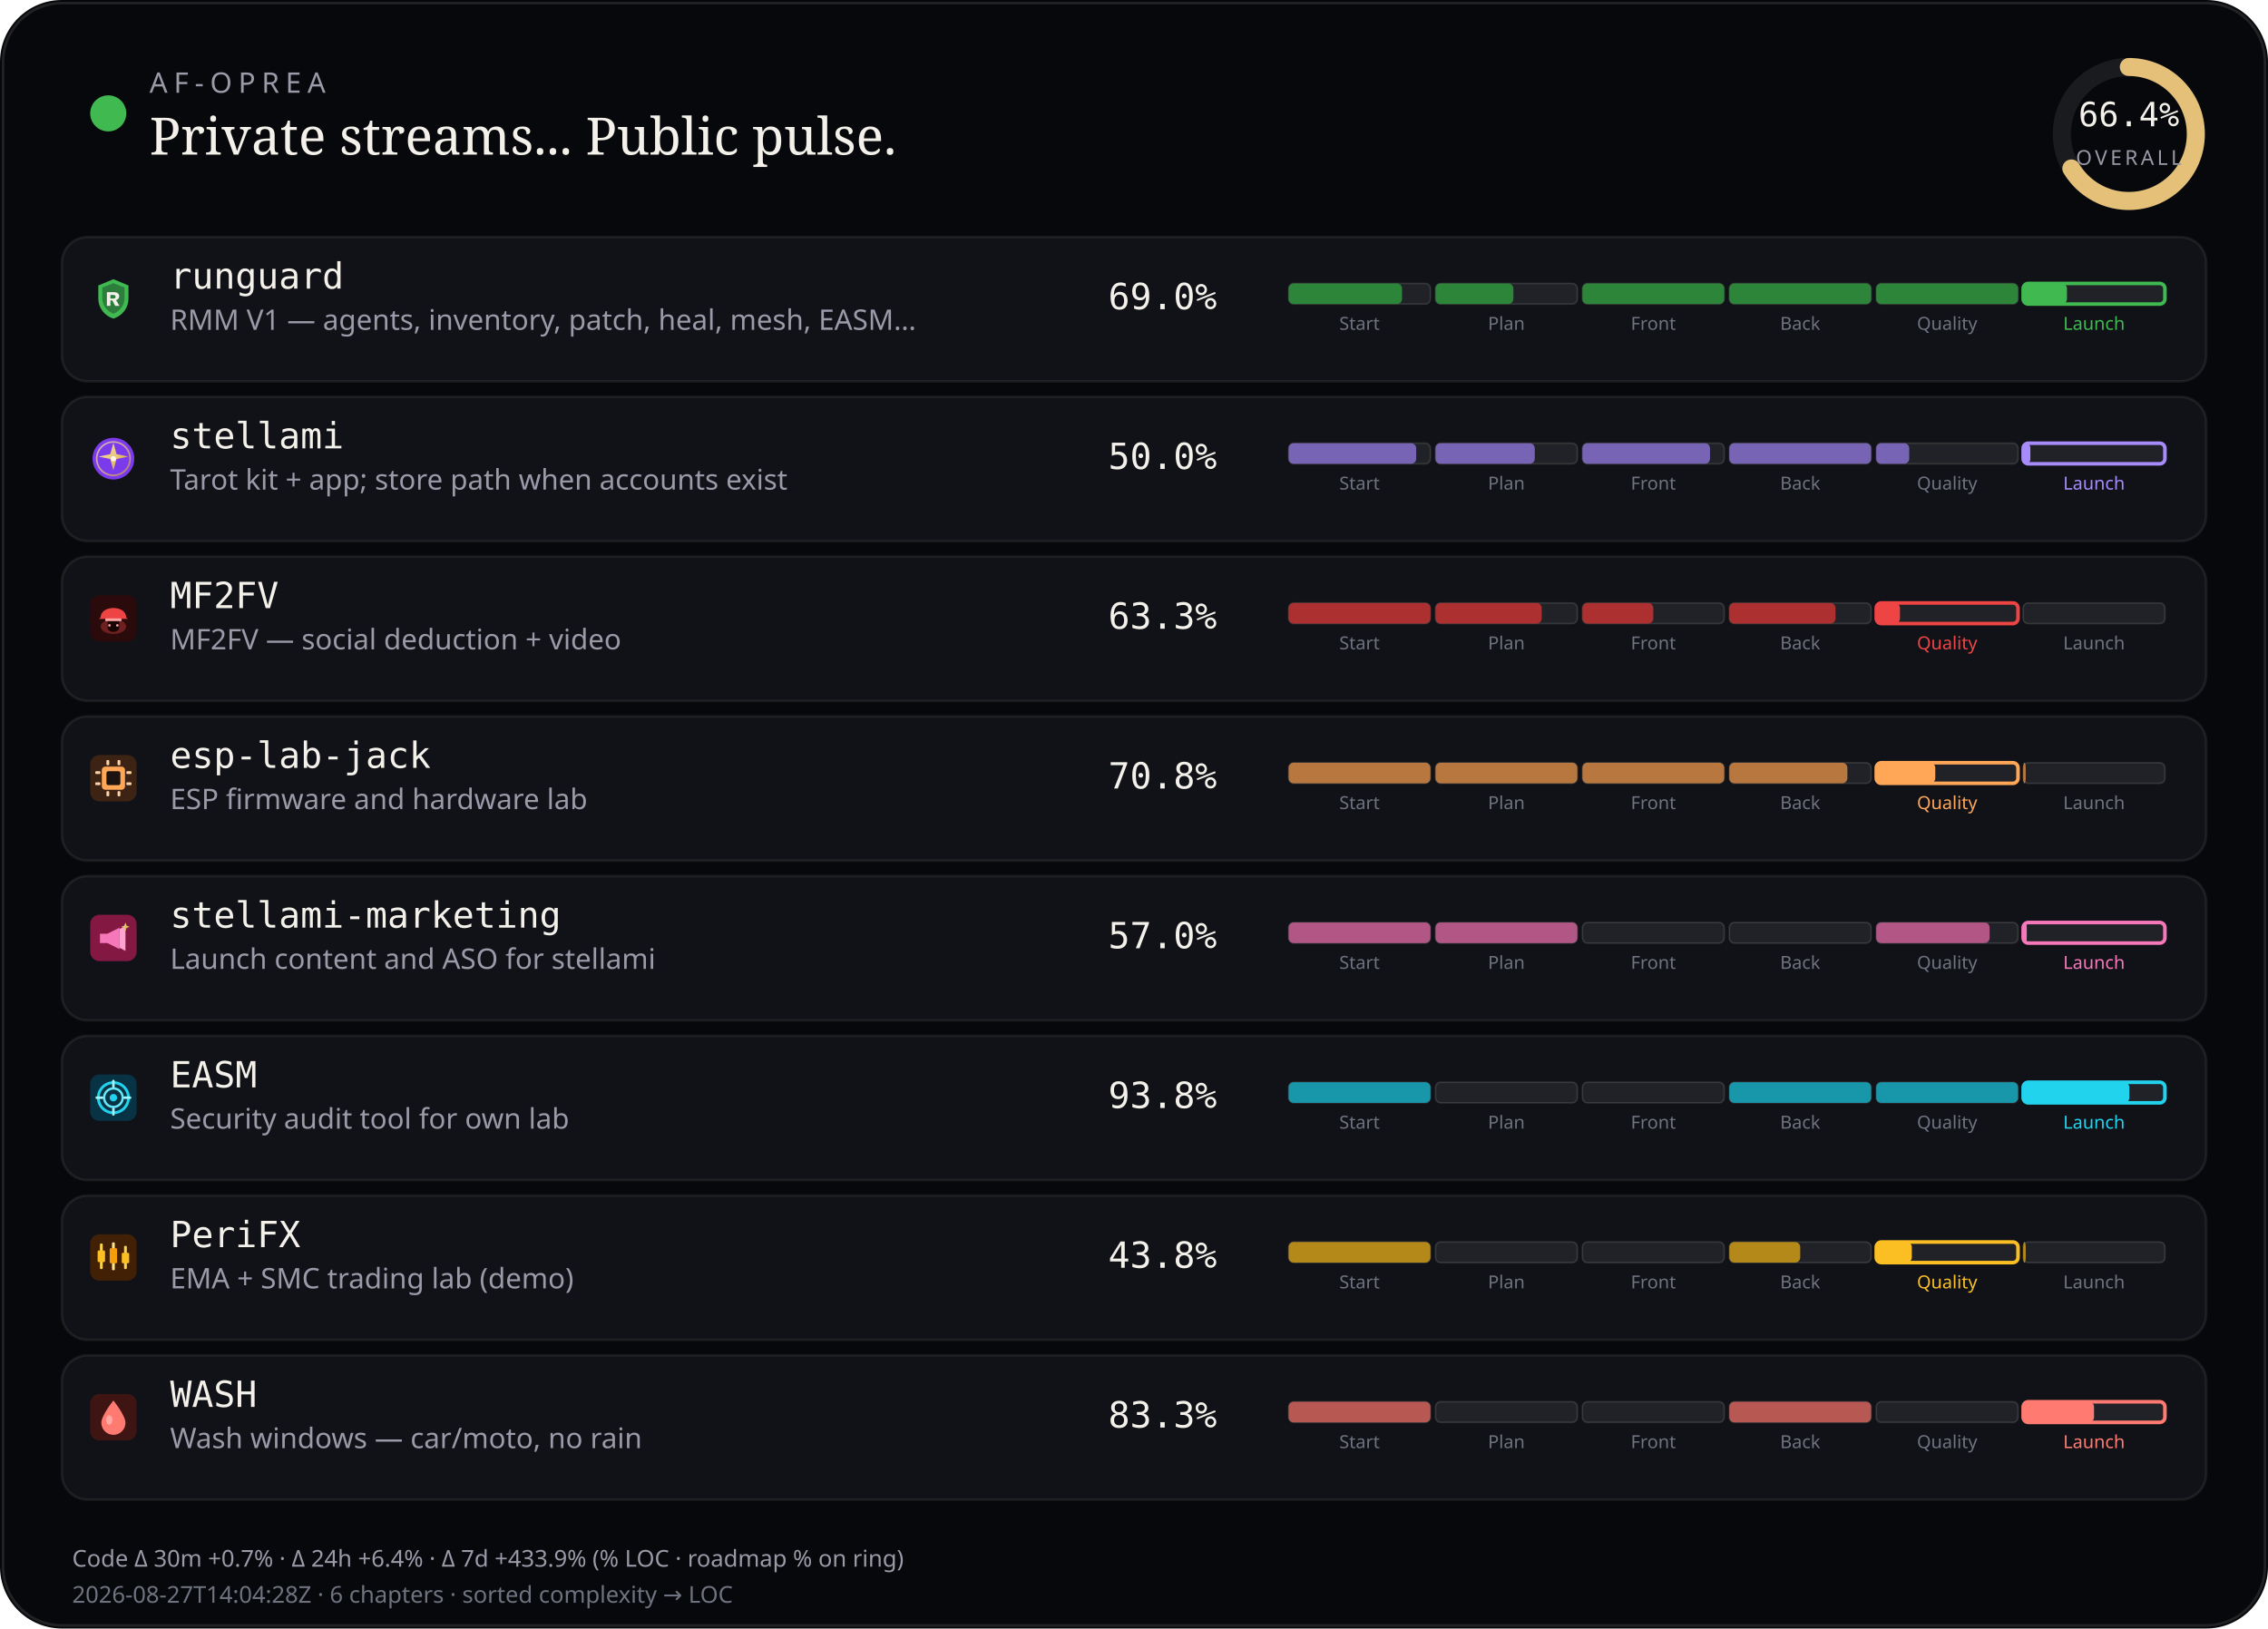
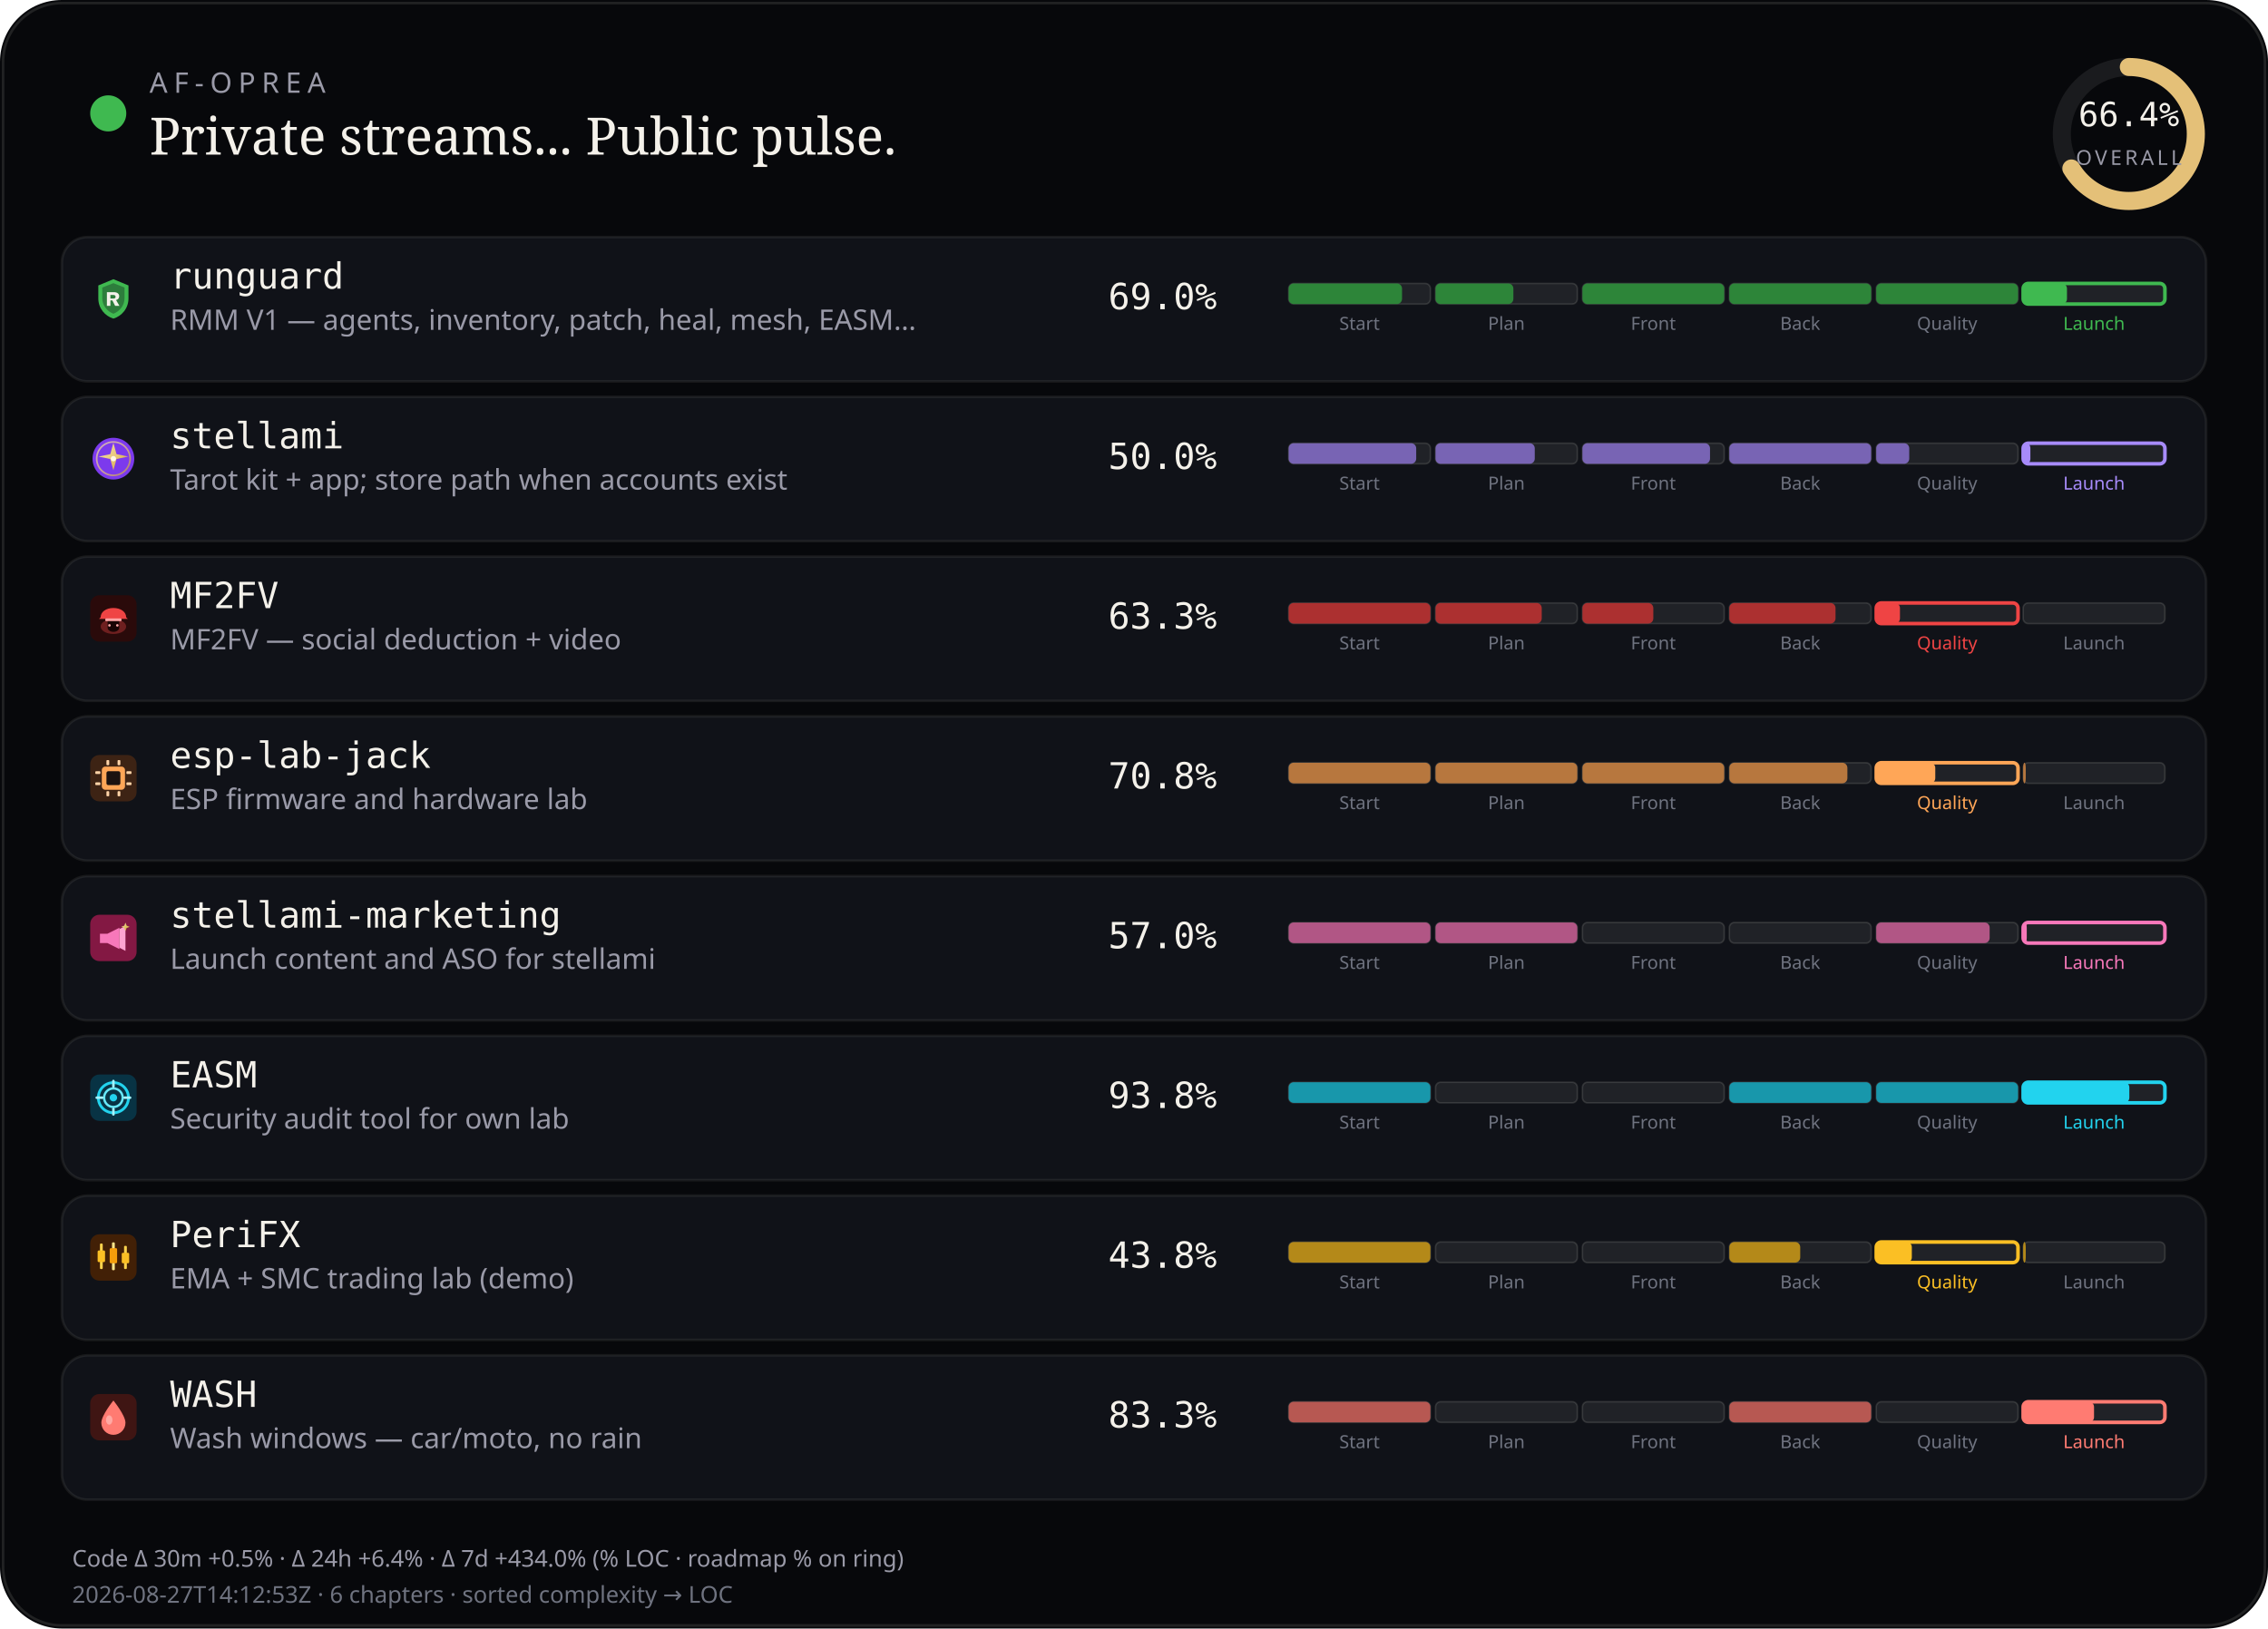
<svg xmlns="http://www.w3.org/2000/svg" viewBox="0 0 880 632" width="880" height="632" role="img" aria-label="AF-Oprea public work pulse">
  <rect width="880" height="632" rx="24" fill="#07080b" />
  <rect x="1.2" y="1.2" width="877.6" height="629.6" rx="22.8" fill="none" stroke="rgba(232,228,214,0.12)" />
  <circle cx="42" cy="44" r="7" fill="#3fb950" />
  <text x="58" y="36" fill="#9a9aa8" font-size="11" font-family="ui-sans-serif, system-ui, sans-serif" letter-spacing="2.4">AF-OPREA</text>
  <text x="58" y="60" fill="#f4f1ea" font-size="20" font-family="ui-serif, Georgia, serif">Private streams... Public pulse.</text>
  <g transform="translate(790,16)">
    <circle cx="36" cy="36" r="26" fill="none" stroke="rgba(255,255,255,0.08)" stroke-width="7" />
    <circle cx="36" cy="36" r="26" fill="none" stroke="#e4c078" stroke-width="7" stroke-linecap="round" stroke-dasharray="163.36" stroke-dashoffset="54.89" transform="rotate(-90 36 36)" />
    <text x="36" y="33" text-anchor="middle" fill="#f4f1ea" font-size="13" font-family="ui-monospace, monospace">66.4%</text>
    <text x="36" y="48" text-anchor="middle" fill="#9a9aa8" font-size="8" font-family="ui-sans-serif, system-ui, sans-serif" letter-spacing="1.2">OVERALL</text>
  </g>
  <rect x="24" y="92" width="832" height="56" rx="10" fill="#101218" stroke="rgba(232,228,214,0.08)" />
  <g id="stream_logo_runguard" class="stream_logo" data-stream="runguard" transform="translate(35.0,107.0) scale(0.9)" opacity="1.0">
    <path fill="#3fb950" d="M10 1.5 L16.5 4.2 V9.8 C16.5 14.1 13.6 17.4 10 18.5 C6.4 17.4 3.5 14.1 3.5 9.8 V4.2 Z" />
    <path fill="#0d1117" fill-opacity=".35" d="M10 3.2 L14.8 5.1 V9.7 C14.8 12.9 12.6 15.4 10 16.4 C7.4 15.4 5.2 12.9 5.2 9.7 V5.1 Z" />
    <path fill="#f4f1ea" d="M7.2 7.1h3.1c1.35 0 2.2.7 2.2 1.75 0 .85-.5 1.45-1.35 1.65L12.6 13h-1.85l-1.2-2.35H8.7V13H7.2V7.1zm1.5 1.2v1.55h1.35c.55 0 .9-.28.9-.75s-.35-.8-.9-.8H8.7z" />
  </g>
  <use class="stream_logo" data-stream="runguard" href="#stream_logo_runguard" x="35.0" y="107.0" width="18" height="18" opacity="0" />
  <text x="66" y="112" fill="#f4f1ea" font-size="14" font-family="ui-monospace, SFMono-Regular, monospace">runguard</text>
  <text x="66" y="128" fill="#9a9aa8" font-size="11" font-family="ui-sans-serif, system-ui, sans-serif">RMM V1 — agents, inventory, patch, heal, mesh, EASM…</text>
  <text x="430" y="120" fill="#f4f1ea" font-size="14" font-family="ui-monospace, SFMono-Regular, monospace">69.0%</text>
  <rect x="500.0" y="110.0" width="55.0" height="8.0" rx="2" fill="rgba(255,255,255,0.07)" stroke="rgba(232,228,214,0.14)" stroke-width="0.6" />
  <rect x="500.0" y="110.0" width="44.0" height="8.0" rx="2" fill="#2d8539" />
  <text x="527.5" y="128.0" text-anchor="middle" fill="#6f7380" font-size="7" font-family="ui-sans-serif, system-ui, sans-serif">Start</text>
  <rect x="557.0" y="110.0" width="55.0" height="8.0" rx="2" fill="rgba(255,255,255,0.07)" stroke="rgba(232,228,214,0.14)" stroke-width="0.6" />
  <rect x="557.0" y="110.0" width="30.2" height="8.0" rx="2" fill="#2d8539" />
  <text x="584.5" y="128.0" text-anchor="middle" fill="#6f7380" font-size="7" font-family="ui-sans-serif, system-ui, sans-serif">Plan</text>
  <rect x="614.0" y="110.0" width="55.0" height="8.0" rx="2" fill="rgba(255,255,255,0.07)" stroke="rgba(232,228,214,0.14)" stroke-width="0.6" />
  <rect x="614.0" y="110.0" width="55.0" height="8.0" rx="2" fill="#2d8539" />
  <text x="641.5" y="128.0" text-anchor="middle" fill="#6f7380" font-size="7" font-family="ui-sans-serif, system-ui, sans-serif">Front</text>
  <rect x="671.0" y="110.0" width="55.0" height="8.0" rx="2" fill="rgba(255,255,255,0.07)" stroke="rgba(232,228,214,0.14)" stroke-width="0.6" />
  <rect x="671.0" y="110.0" width="55.0" height="8.0" rx="2" fill="#2d8539" />
  <text x="698.5" y="128.0" text-anchor="middle" fill="#6f7380" font-size="7" font-family="ui-sans-serif, system-ui, sans-serif">Back</text>
  <rect x="728.0" y="110.0" width="55.0" height="8.0" rx="2" fill="rgba(255,255,255,0.07)" stroke="rgba(232,228,214,0.14)" stroke-width="0.6" />
  <rect x="728.0" y="110.0" width="55.0" height="8.0" rx="2" fill="#2d8539" />
  <text x="755.5" y="128.0" text-anchor="middle" fill="#6f7380" font-size="7" font-family="ui-sans-serif, system-ui, sans-serif">Quality</text>
  <rect x="785.0" y="110.0" width="55.0" height="8.0" rx="2" fill="rgba(255,255,255,0.07)" stroke="#3fb950" stroke-width="1.4" />
  <rect x="785.0" y="110.0" width="17.0" height="8.0" rx="2" fill="#3fb950" />
  <text x="812.5" y="128.0" text-anchor="middle" fill="#3fb950" font-size="7" font-family="ui-sans-serif, system-ui, sans-serif">Launch</text>
  <rect x="24" y="154" width="832" height="56" rx="10" fill="#101218" stroke="rgba(232,228,214,0.08)" />
  <g id="stream_logo_stellami" class="stream_logo" data-stream="stellami" transform="translate(35.0,169.0) scale(0.9)" opacity="1.0">
    <defs>
      <linearGradient id="stream_logo_stellami-stellami-gold" x1="0%" y1="0%" x2="100%" y2="100%">
        <stop offset="0%" stop-color="#f5e6a8" />
        <stop offset="55%" stop-color="#e8c57a" />
        <stop offset="100%" stop-color="#c9a227" />
      </linearGradient>
    </defs>
    <circle cx="10" cy="10" r="9" fill="#7c3aed" />
    <circle cx="10" cy="10" r="7.2" fill="none" stroke="url(#stream_logo_stellami-stellami-gold)" stroke-width="0.7" opacity=".7" />
    <path fill="url(#stream_logo_stellami-stellami-gold)" d="M10 3.2 L11.35 8.05 L16.4 9.1 L11.35 10.15 L10 15 L8.65 10.15 L3.6 9.1 L8.65 8.05 Z" />
    <circle cx="10" cy="10" r="1.15" fill="#fff8e8" />
  </g>
  <use class="stream_logo" data-stream="stellami" href="#stream_logo_stellami" x="35.0" y="169.0" width="18" height="18" opacity="0" />
  <text x="66" y="174" fill="#f4f1ea" font-size="14" font-family="ui-monospace, SFMono-Regular, monospace">stellami</text>
  <text x="66" y="190" fill="#9a9aa8" font-size="11" font-family="ui-sans-serif, system-ui, sans-serif">Tarot kit + app; store path when accounts exist</text>
  <text x="430" y="182" fill="#f4f1ea" font-size="14" font-family="ui-monospace, SFMono-Regular, monospace">50.0%</text>
  <rect x="500.0" y="172.0" width="55.0" height="8.0" rx="2" fill="rgba(255,255,255,0.07)" stroke="rgba(232,228,214,0.14)" stroke-width="0.6" />
  <rect x="500.0" y="172.0" width="49.5" height="8.0" rx="2" fill="#7864b4" />
  <text x="527.5" y="190.0" text-anchor="middle" fill="#6f7380" font-size="7" font-family="ui-sans-serif, system-ui, sans-serif">Start</text>
  <rect x="557.0" y="172.0" width="55.0" height="8.0" rx="2" fill="rgba(255,255,255,0.07)" stroke="rgba(232,228,214,0.14)" stroke-width="0.6" />
  <rect x="557.0" y="172.0" width="38.5" height="8.0" rx="2" fill="#7864b4" />
  <text x="584.5" y="190.0" text-anchor="middle" fill="#6f7380" font-size="7" font-family="ui-sans-serif, system-ui, sans-serif">Plan</text>
  <rect x="614.0" y="172.0" width="55.0" height="8.0" rx="2" fill="rgba(255,255,255,0.07)" stroke="rgba(232,228,214,0.14)" stroke-width="0.6" />
  <rect x="614.0" y="172.0" width="49.5" height="8.0" rx="2" fill="#7864b4" />
  <text x="641.5" y="190.0" text-anchor="middle" fill="#6f7380" font-size="7" font-family="ui-sans-serif, system-ui, sans-serif">Front</text>
  <rect x="671.0" y="172.0" width="55.0" height="8.0" rx="2" fill="rgba(255,255,255,0.07)" stroke="rgba(232,228,214,0.14)" stroke-width="0.6" />
  <rect x="671.0" y="172.0" width="55.0" height="8.0" rx="2" fill="#7864b4" />
  <text x="698.5" y="190.0" text-anchor="middle" fill="#6f7380" font-size="7" font-family="ui-sans-serif, system-ui, sans-serif">Back</text>
  <rect x="728.0" y="172.0" width="55.0" height="8.0" rx="2" fill="rgba(255,255,255,0.07)" stroke="rgba(232,228,214,0.14)" stroke-width="0.6" />
  <rect x="728.0" y="172.0" width="12.8" height="8.0" rx="2" fill="#7864b4" />
  <text x="755.5" y="190.0" text-anchor="middle" fill="#6f7380" font-size="7" font-family="ui-sans-serif, system-ui, sans-serif">Quality</text>
  <rect x="785.0" y="172.0" width="55.0" height="8.0" rx="2" fill="rgba(255,255,255,0.07)" stroke="#a78bfa" stroke-width="1.4" />
  <rect x="785.0" y="172.0" width="2.8" height="8.0" rx="2" fill="#a78bfa" />
  <text x="812.5" y="190.0" text-anchor="middle" fill="#a78bfa" font-size="7" font-family="ui-sans-serif, system-ui, sans-serif">Launch</text>
  <rect x="24" y="216" width="832" height="56" rx="10" fill="#101218" stroke="rgba(232,228,214,0.08)" />
  <g id="stream_logo_mf2fv" class="stream_logo" data-stream="mf2fv" transform="translate(35.0,231.0) scale(0.9)" opacity="1.0">
    <rect width="20" height="20" rx="4" fill="#2a0a0a" />
    <ellipse cx="10" cy="13.5" rx="5.5" ry="3.2" fill="#ef4444" opacity=".35" />
    <path fill="#ef4444" d="M4.5 9.5 C4.5 7.2 6.8 5.5 10 5.5 S15.5 7.2 15.5 9.5 L16.2 10.2 H3.8 Z" />
    <rect x="6.5" y="10" width="7" height="1.2" rx="0.4" fill="#fca5a5" />
    <path fill="#1a0505" d="M7.5 11.2 h5 v2.8 c0 1-1.1 1.8-2.5 1.8 s-2.5-.8-2.5-1.8 v-2.8z" />
    <circle cx="8.3" cy="13" r="0.55" fill="#fca5a5" />
    <circle cx="11.7" cy="13" r="0.55" fill="#fca5a5" />
  </g>
  <use class="stream_logo" data-stream="mf2fv" href="#stream_logo_mf2fv" x="35.0" y="231.0" width="18" height="18" opacity="0" />
  <text x="66" y="236" fill="#f4f1ea" font-size="14" font-family="ui-monospace, SFMono-Regular, monospace">MF2FV</text>
  <text x="66" y="252" fill="#9a9aa8" font-size="11" font-family="ui-sans-serif, system-ui, sans-serif">MF2FV — social deduction + video</text>
  <text x="430" y="244" fill="#f4f1ea" font-size="14" font-family="ui-monospace, SFMono-Regular, monospace">63.3%</text>
  <rect x="500.0" y="234.0" width="55.0" height="8.0" rx="2" fill="rgba(255,255,255,0.07)" stroke="rgba(232,228,214,0.14)" stroke-width="0.6" />
  <rect x="500.0" y="234.0" width="55.0" height="8.0" rx="2" fill="#ac3030" />
  <text x="527.5" y="252.0" text-anchor="middle" fill="#6f7380" font-size="7" font-family="ui-sans-serif, system-ui, sans-serif">Start</text>
  <rect x="557.0" y="234.0" width="55.0" height="8.0" rx="2" fill="rgba(255,255,255,0.07)" stroke="rgba(232,228,214,0.14)" stroke-width="0.6" />
  <rect x="557.0" y="234.0" width="41.2" height="8.0" rx="2" fill="#ac3030" />
  <text x="584.5" y="252.0" text-anchor="middle" fill="#6f7380" font-size="7" font-family="ui-sans-serif, system-ui, sans-serif">Plan</text>
  <rect x="614.0" y="234.0" width="55.0" height="8.0" rx="2" fill="rgba(255,255,255,0.07)" stroke="rgba(232,228,214,0.14)" stroke-width="0.6" />
  <rect x="614.0" y="234.0" width="27.5" height="8.0" rx="2" fill="#ac3030" />
  <text x="641.5" y="252.0" text-anchor="middle" fill="#6f7380" font-size="7" font-family="ui-sans-serif, system-ui, sans-serif">Front</text>
  <rect x="671.0" y="234.0" width="55.0" height="8.0" rx="2" fill="rgba(255,255,255,0.07)" stroke="rgba(232,228,214,0.14)" stroke-width="0.6" />
  <rect x="671.0" y="234.0" width="41.2" height="8.0" rx="2" fill="#ac3030" />
  <text x="698.5" y="252.0" text-anchor="middle" fill="#6f7380" font-size="7" font-family="ui-sans-serif, system-ui, sans-serif">Back</text>
  <rect x="728.0" y="234.0" width="55.0" height="8.0" rx="2" fill="rgba(255,255,255,0.07)" stroke="#ef4444" stroke-width="1.4" />
  <rect x="728.0" y="234.0" width="9.2" height="8.0" rx="2" fill="#ef4444" />
  <text x="755.5" y="252.0" text-anchor="middle" fill="#ef4444" font-size="7" font-family="ui-sans-serif, system-ui, sans-serif">Quality</text>
  <rect x="785.0" y="234.0" width="55.0" height="8.0" rx="2" fill="rgba(255,255,255,0.07)" stroke="rgba(232,228,214,0.14)" stroke-width="0.6" />
  <text x="812.5" y="252.0" text-anchor="middle" fill="#6f7380" font-size="7" font-family="ui-sans-serif, system-ui, sans-serif">Launch</text>
  <rect x="24" y="278" width="832" height="56" rx="10" fill="#101218" stroke="rgba(232,228,214,0.08)" />
  <g id="stream_logo_esp-lab-jack" class="stream_logo" data-stream="esp-lab-jack" transform="translate(35.0,293.0) scale(0.9)" opacity="1.0">
    <rect width="20" height="20" rx="4" fill="#3d2314" />
    <rect x="5" y="5" width="10" height="10" rx="1.5" fill="#ffa657" />
    <rect x="7" y="7" width="6" height="6" rx="0.8" fill="#1c1210" />
    <rect x="2.2" y="7" width="2.2" height="1.2" rx="0.3" fill="#ffd4a8" />
    <rect x="2.2" y="11.8" width="2.2" height="1.2" rx="0.3" fill="#ffd4a8" />
    <rect x="15.6" y="7" width="2.2" height="1.2" rx="0.3" fill="#ffd4a8" />
    <rect x="15.6" y="11.8" width="2.2" height="1.2" rx="0.3" fill="#ffd4a8" />
    <rect x="7" y="2.2" width="1.2" height="2.2" rx="0.3" fill="#ffd4a8" />
    <rect x="11.8" y="2.2" width="1.2" height="2.2" rx="0.3" fill="#ffd4a8" />
    <rect x="7" y="15.6" width="1.2" height="2.2" rx="0.3" fill="#ffd4a8" />
    <rect x="11.8" y="15.6" width="1.2" height="2.2" rx="0.3" fill="#ffd4a8" />
  </g>
  <use class="stream_logo" data-stream="esp-lab-jack" href="#stream_logo_esp-lab-jack" x="35.0" y="293.0" width="18" height="18" opacity="0" />
  <text x="66" y="298" fill="#f4f1ea" font-size="14" font-family="ui-monospace, SFMono-Regular, monospace">esp-lab-jack</text>
  <text x="66" y="314" fill="#9a9aa8" font-size="11" font-family="ui-sans-serif, system-ui, sans-serif">ESP firmware and hardware lab</text>
  <text x="430" y="306" fill="#f4f1ea" font-size="14" font-family="ui-monospace, SFMono-Regular, monospace">70.8%</text>
  <rect x="500.0" y="296.0" width="55.0" height="8.0" rx="2" fill="rgba(255,255,255,0.07)" stroke="rgba(232,228,214,0.14)" stroke-width="0.6" />
  <rect x="500.0" y="296.0" width="55.0" height="8.0" rx="2" fill="#b7773e" />
  <text x="527.5" y="314.0" text-anchor="middle" fill="#6f7380" font-size="7" font-family="ui-sans-serif, system-ui, sans-serif">Start</text>
  <rect x="557.0" y="296.0" width="55.0" height="8.0" rx="2" fill="rgba(255,255,255,0.07)" stroke="rgba(232,228,214,0.14)" stroke-width="0.6" />
  <rect x="557.0" y="296.0" width="55.0" height="8.0" rx="2" fill="#b7773e" />
  <text x="584.5" y="314.0" text-anchor="middle" fill="#6f7380" font-size="7" font-family="ui-sans-serif, system-ui, sans-serif">Plan</text>
  <rect x="614.0" y="296.0" width="55.0" height="8.0" rx="2" fill="rgba(255,255,255,0.07)" stroke="rgba(232,228,214,0.14)" stroke-width="0.6" />
  <rect x="614.0" y="296.0" width="55.0" height="8.0" rx="2" fill="#b7773e" />
  <text x="641.5" y="314.0" text-anchor="middle" fill="#6f7380" font-size="7" font-family="ui-sans-serif, system-ui, sans-serif">Front</text>
  <rect x="671.0" y="296.0" width="55.0" height="8.0" rx="2" fill="rgba(255,255,255,0.07)" stroke="rgba(232,228,214,0.14)" stroke-width="0.6" />
  <rect x="671.0" y="296.0" width="45.8" height="8.0" rx="2" fill="#b7773e" />
  <text x="698.5" y="314.0" text-anchor="middle" fill="#6f7380" font-size="7" font-family="ui-sans-serif, system-ui, sans-serif">Back</text>
  <rect x="728.0" y="296.0" width="55.0" height="8.0" rx="2" fill="rgba(255,255,255,0.07)" stroke="#ffa657" stroke-width="1.4" />
  <rect x="728.0" y="296.0" width="22.9" height="8.0" rx="2" fill="#ffa657" />
  <text x="755.5" y="314.0" text-anchor="middle" fill="#ffa657" font-size="7" font-family="ui-sans-serif, system-ui, sans-serif">Quality</text>
  <rect x="785.0" y="296.0" width="55.0" height="8.0" rx="2" fill="rgba(255,255,255,0.07)" stroke="rgba(232,228,214,0.14)" stroke-width="0.6" />
  <rect x="785.0" y="296.0" width="1.0" height="8.0" rx="2" fill="#b7773e" />
  <text x="812.5" y="314.0" text-anchor="middle" fill="#6f7380" font-size="7" font-family="ui-sans-serif, system-ui, sans-serif">Launch</text>
  <rect x="24" y="340" width="832" height="56" rx="10" fill="#101218" stroke="rgba(232,228,214,0.08)" />
  <g id="stream_logo_stellami-marketing" class="stream_logo" data-stream="stellami-marketing" transform="translate(35.0,355.0) scale(0.9)" opacity="1.0">
    <defs>
      <linearGradient id="stream_logo_stellami-marketing-smkt-gold" x1="0%" y1="0%" x2="100%" y2="100%">
        <stop offset="0%" stop-color="#f5e6a8" />
        <stop offset="100%" stop-color="#c9a227" />
      </linearGradient>
    </defs>
    <rect width="20" height="20" rx="4" fill="#831843" />
    <path fill="#f778ba" d="M4.2 8.2h3.2l5.2-2.6v9.2l-5.2-2.6H4.2z" />
    <path fill="#fda4d0" d="M12.6 6.2l2.6-1.4v10.8l-2.6-1.4z" />
    <path fill="url(#stream_logo_stellami-marketing-smkt-gold)" d="M15.2 3.4 L15.7 4.7 L17 5.2 L15.7 5.7 L15.2 7 L14.7 5.7 L13.4 5.2 L14.7 4.7 Z" />
  </g>
  <use class="stream_logo" data-stream="stellami-marketing" href="#stream_logo_stellami-marketing" x="35.0" y="355.0" width="18" height="18" opacity="0" />
  <text x="66" y="360" fill="#f4f1ea" font-size="14" font-family="ui-monospace, SFMono-Regular, monospace">stellami-marketing</text>
  <text x="66" y="376" fill="#9a9aa8" font-size="11" font-family="ui-sans-serif, system-ui, sans-serif">Launch content and ASO for stellami</text>
  <text x="430" y="368" fill="#f4f1ea" font-size="14" font-family="ui-monospace, SFMono-Regular, monospace">57.0%</text>
  <rect x="500.0" y="358.0" width="55.0" height="8.0" rx="2" fill="rgba(255,255,255,0.07)" stroke="rgba(232,228,214,0.14)" stroke-width="0.6" />
  <rect x="500.0" y="358.0" width="55.0" height="8.0" rx="2" fill="#b15685" />
  <text x="527.5" y="376.0" text-anchor="middle" fill="#6f7380" font-size="7" font-family="ui-sans-serif, system-ui, sans-serif">Start</text>
  <rect x="557.0" y="358.0" width="55.0" height="8.0" rx="2" fill="rgba(255,255,255,0.07)" stroke="rgba(232,228,214,0.14)" stroke-width="0.6" />
  <rect x="557.0" y="358.0" width="55.0" height="8.0" rx="2" fill="#b15685" />
  <text x="584.5" y="376.0" text-anchor="middle" fill="#6f7380" font-size="7" font-family="ui-sans-serif, system-ui, sans-serif">Plan</text>
  <rect x="614.0" y="358.0" width="55.0" height="8.0" rx="2" fill="rgba(255,255,255,0.07)" stroke="rgba(232,228,214,0.14)" stroke-width="0.6" />
  <text x="641.5" y="376.0" text-anchor="middle" fill="#6f7380" font-size="7" font-family="ui-sans-serif, system-ui, sans-serif">Front</text>
  <rect x="671.0" y="358.0" width="55.0" height="8.0" rx="2" fill="rgba(255,255,255,0.07)" stroke="rgba(232,228,214,0.14)" stroke-width="0.6" />
  <text x="698.5" y="376.0" text-anchor="middle" fill="#6f7380" font-size="7" font-family="ui-sans-serif, system-ui, sans-serif">Back</text>
  <rect x="728.0" y="358.0" width="55.0" height="8.0" rx="2" fill="rgba(255,255,255,0.07)" stroke="rgba(232,228,214,0.14)" stroke-width="0.6" />
  <rect x="728.0" y="358.0" width="44.0" height="8.0" rx="2" fill="#b15685" />
  <text x="755.5" y="376.0" text-anchor="middle" fill="#6f7380" font-size="7" font-family="ui-sans-serif, system-ui, sans-serif">Quality</text>
  <rect x="785.0" y="358.0" width="55.0" height="8.0" rx="2" fill="rgba(255,255,255,0.07)" stroke="#f778ba" stroke-width="1.4" />
  <rect x="785.0" y="358.0" width="1.4" height="8.0" rx="2" fill="#f778ba" />
  <text x="812.5" y="376.0" text-anchor="middle" fill="#f778ba" font-size="7" font-family="ui-sans-serif, system-ui, sans-serif">Launch</text>
  <rect x="24" y="402" width="832" height="56" rx="10" fill="#101218" stroke="rgba(232,228,214,0.08)" />
  <g id="stream_logo_easm" class="stream_logo" data-stream="easm" transform="translate(35.0,417.0) scale(0.9)" opacity="1.0">
    <rect width="20" height="20" rx="4" fill="#083344" />
    <circle cx="10" cy="10" r="6.5" fill="none" stroke="#22d3ee" stroke-width="1.2" />
    <circle cx="10" cy="10" r="4" fill="none" stroke="#67e8f9" stroke-width="1" />
    <circle cx="10" cy="10" r="1.6" fill="#22d3ee" />
    <path d="M10 2.8 V5.2 M10 14.8 V17.2 M2.8 10 H5.2 M14.8 10 H17.2" stroke="#a5f3fc" stroke-width="1.1" stroke-linecap="round" />
  </g>
  <use class="stream_logo" data-stream="easm" href="#stream_logo_easm" x="35.0" y="417.0" width="18" height="18" opacity="0" />
  <text x="66" y="422" fill="#f4f1ea" font-size="14" font-family="ui-monospace, SFMono-Regular, monospace">EASM</text>
  <text x="66" y="438" fill="#9a9aa8" font-size="11" font-family="ui-sans-serif, system-ui, sans-serif">Security audit tool for own lab</text>
  <text x="430" y="430" fill="#f4f1ea" font-size="14" font-family="ui-monospace, SFMono-Regular, monospace">93.8%</text>
  <rect x="500.0" y="420.0" width="55.0" height="8.0" rx="2" fill="rgba(255,255,255,0.07)" stroke="rgba(232,228,214,0.14)" stroke-width="0.6" />
  <rect x="500.0" y="420.0" width="55.0" height="8.0" rx="2" fill="#1897ab" />
  <text x="527.5" y="438.0" text-anchor="middle" fill="#6f7380" font-size="7" font-family="ui-sans-serif, system-ui, sans-serif">Start</text>
  <rect x="557.0" y="420.0" width="55.0" height="8.0" rx="2" fill="rgba(255,255,255,0.07)" stroke="rgba(232,228,214,0.14)" stroke-width="0.6" />
  <text x="584.5" y="438.0" text-anchor="middle" fill="#6f7380" font-size="7" font-family="ui-sans-serif, system-ui, sans-serif">Plan</text>
  <rect x="614.0" y="420.0" width="55.0" height="8.0" rx="2" fill="rgba(255,255,255,0.07)" stroke="rgba(232,228,214,0.14)" stroke-width="0.6" />
  <text x="641.5" y="438.0" text-anchor="middle" fill="#6f7380" font-size="7" font-family="ui-sans-serif, system-ui, sans-serif">Front</text>
  <rect x="671.0" y="420.0" width="55.0" height="8.0" rx="2" fill="rgba(255,255,255,0.07)" stroke="rgba(232,228,214,0.14)" stroke-width="0.6" />
  <rect x="671.0" y="420.0" width="55.0" height="8.0" rx="2" fill="#1897ab" />
  <text x="698.5" y="438.0" text-anchor="middle" fill="#6f7380" font-size="7" font-family="ui-sans-serif, system-ui, sans-serif">Back</text>
  <rect x="728.0" y="420.0" width="55.0" height="8.0" rx="2" fill="rgba(255,255,255,0.07)" stroke="rgba(232,228,214,0.14)" stroke-width="0.6" />
  <rect x="728.0" y="420.0" width="55.0" height="8.0" rx="2" fill="#1897ab" />
  <text x="755.5" y="438.0" text-anchor="middle" fill="#6f7380" font-size="7" font-family="ui-sans-serif, system-ui, sans-serif">Quality</text>
  <rect x="785.0" y="420.0" width="55.0" height="8.0" rx="2" fill="rgba(255,255,255,0.07)" stroke="#22d3ee" stroke-width="1.4" />
  <rect x="785.0" y="420.0" width="41.2" height="8.0" rx="2" fill="#22d3ee" />
  <text x="812.5" y="438.0" text-anchor="middle" fill="#22d3ee" font-size="7" font-family="ui-sans-serif, system-ui, sans-serif">Launch</text>
  <rect x="24" y="464" width="832" height="56" rx="10" fill="#101218" stroke="rgba(232,228,214,0.08)" />
  <g id="stream_logo_peri" class="stream_logo" data-stream="peri" transform="translate(35.0,479.0) scale(0.9)" opacity="1.0">
    <rect width="20" height="20" rx="4" fill="#422006" />
    <rect x="4.2" y="4" width="1.2" height="11" rx="0.4" fill="#fcd34d" />
    <rect x="3.2" y="7" width="3.2" height="5" rx="0.5" fill="#fbbf24" />
    <rect x="9.4" y="3.5" width="1.2" height="12" rx="0.4" fill="#fde68a" />
    <rect x="8.4" y="6" width="3.2" height="6.5" rx="0.5" fill="#f59e0b" />
    <rect x="14.6" y="5" width="1.2" height="10" rx="0.4" fill="#fcd34d" />
    <rect x="13.6" y="8" width="3.2" height="4.5" rx="0.5" fill="#fbbf24" />
  </g>
  <use class="stream_logo" data-stream="peri" href="#stream_logo_peri" x="35.0" y="479.0" width="18" height="18" opacity="0" />
  <text x="66" y="484" fill="#f4f1ea" font-size="14" font-family="ui-monospace, SFMono-Regular, monospace">PeriFX</text>
  <text x="66" y="500" fill="#9a9aa8" font-size="11" font-family="ui-sans-serif, system-ui, sans-serif">EMA + SMC trading lab (demo)</text>
  <text x="430" y="492" fill="#f4f1ea" font-size="14" font-family="ui-monospace, SFMono-Regular, monospace">43.8%</text>
  <rect x="500.0" y="482.0" width="55.0" height="8.0" rx="2" fill="rgba(255,255,255,0.07)" stroke="rgba(232,228,214,0.14)" stroke-width="0.6" />
  <rect x="500.0" y="482.0" width="55.0" height="8.0" rx="2" fill="#b48919" />
  <text x="527.5" y="500.0" text-anchor="middle" fill="#6f7380" font-size="7" font-family="ui-sans-serif, system-ui, sans-serif">Start</text>
  <rect x="557.0" y="482.0" width="55.0" height="8.0" rx="2" fill="rgba(255,255,255,0.07)" stroke="rgba(232,228,214,0.14)" stroke-width="0.6" />
  <text x="584.5" y="500.0" text-anchor="middle" fill="#6f7380" font-size="7" font-family="ui-sans-serif, system-ui, sans-serif">Plan</text>
  <rect x="614.0" y="482.0" width="55.0" height="8.0" rx="2" fill="rgba(255,255,255,0.07)" stroke="rgba(232,228,214,0.14)" stroke-width="0.6" />
  <text x="641.5" y="500.0" text-anchor="middle" fill="#6f7380" font-size="7" font-family="ui-sans-serif, system-ui, sans-serif">Front</text>
  <rect x="671.0" y="482.0" width="55.0" height="8.0" rx="2" fill="rgba(255,255,255,0.07)" stroke="rgba(232,228,214,0.14)" stroke-width="0.6" />
  <rect x="671.0" y="482.0" width="27.5" height="8.0" rx="2" fill="#b48919" />
  <text x="698.5" y="500.0" text-anchor="middle" fill="#6f7380" font-size="7" font-family="ui-sans-serif, system-ui, sans-serif">Back</text>
  <rect x="728.0" y="482.0" width="55.0" height="8.0" rx="2" fill="rgba(255,255,255,0.07)" stroke="#fbbf24" stroke-width="1.4" />
  <rect x="728.0" y="482.0" width="13.8" height="8.0" rx="2" fill="#fbbf24" />
  <text x="755.5" y="500.0" text-anchor="middle" fill="#fbbf24" font-size="7" font-family="ui-sans-serif, system-ui, sans-serif">Quality</text>
  <rect x="785.0" y="482.0" width="55.0" height="8.0" rx="2" fill="rgba(255,255,255,0.07)" stroke="rgba(232,228,214,0.14)" stroke-width="0.6" />
  <rect x="785.0" y="482.0" width="1.0" height="8.0" rx="2" fill="#b48919" />
  <text x="812.5" y="500.0" text-anchor="middle" fill="#6f7380" font-size="7" font-family="ui-sans-serif, system-ui, sans-serif">Launch</text>
  <rect x="24" y="526" width="832" height="56" rx="10" fill="#101218" stroke="rgba(232,228,214,0.08)" />
  <g id="stream_logo_wash" class="stream_logo" data-stream="wash" transform="translate(35.0,541.0) scale(0.9)" opacity="1.0">
    <rect width="20" height="20" rx="4" fill="#3f1513" />
    <path fill="#ff7b72" d="M10 2.8 C10 2.8 15.2 9.2 15.2 12.4 A5.2 5.2 0 0 1 4.8 12.4 C4.8 9.2 10 2.8 10 2.8 Z" />
    <ellipse cx="8.2" cy="11.2" rx="1.4" ry="2" fill="#ffd0cc" opacity=".55" />
  </g>
  <use class="stream_logo" data-stream="wash" href="#stream_logo_wash" x="35.0" y="541.0" width="18" height="18" opacity="0" />
  <text x="66" y="546" fill="#f4f1ea" font-size="14" font-family="ui-monospace, SFMono-Regular, monospace">WASH</text>
  <text x="66" y="562" fill="#9a9aa8" font-size="11" font-family="ui-sans-serif, system-ui, sans-serif">Wash windows — car/moto, no rain</text>
  <text x="430" y="554" fill="#f4f1ea" font-size="14" font-family="ui-monospace, SFMono-Regular, monospace">83.3%</text>
  <rect x="500.0" y="544.0" width="55.0" height="8.0" rx="2" fill="rgba(255,255,255,0.07)" stroke="rgba(232,228,214,0.14)" stroke-width="0.6" />
  <rect x="500.0" y="544.0" width="55.0" height="8.0" rx="2" fill="#b75852" />
  <text x="527.5" y="562.0" text-anchor="middle" fill="#6f7380" font-size="7" font-family="ui-sans-serif, system-ui, sans-serif">Start</text>
  <rect x="557.0" y="544.0" width="55.0" height="8.0" rx="2" fill="rgba(255,255,255,0.07)" stroke="rgba(232,228,214,0.14)" stroke-width="0.6" />
  <text x="584.5" y="562.0" text-anchor="middle" fill="#6f7380" font-size="7" font-family="ui-sans-serif, system-ui, sans-serif">Plan</text>
  <rect x="614.0" y="544.0" width="55.0" height="8.0" rx="2" fill="rgba(255,255,255,0.07)" stroke="rgba(232,228,214,0.14)" stroke-width="0.6" />
  <text x="641.5" y="562.0" text-anchor="middle" fill="#6f7380" font-size="7" font-family="ui-sans-serif, system-ui, sans-serif">Front</text>
  <rect x="671.0" y="544.0" width="55.0" height="8.0" rx="2" fill="rgba(255,255,255,0.07)" stroke="rgba(232,228,214,0.14)" stroke-width="0.6" />
  <rect x="671.0" y="544.0" width="55.0" height="8.0" rx="2" fill="#b75852" />
  <text x="698.5" y="562.0" text-anchor="middle" fill="#6f7380" font-size="7" font-family="ui-sans-serif, system-ui, sans-serif">Back</text>
  <rect x="728.0" y="544.0" width="55.0" height="8.0" rx="2" fill="rgba(255,255,255,0.07)" stroke="rgba(232,228,214,0.14)" stroke-width="0.6" />
  <text x="755.5" y="562.0" text-anchor="middle" fill="#6f7380" font-size="7" font-family="ui-sans-serif, system-ui, sans-serif">Quality</text>
  <rect x="785.0" y="544.0" width="55.0" height="8.0" rx="2" fill="rgba(255,255,255,0.07)" stroke="#ff7b72" stroke-width="1.4" />
  <rect x="785.0" y="544.0" width="27.5" height="8.0" rx="2" fill="#ff7b72" />
  <text x="812.5" y="562.0" text-anchor="middle" fill="#ff7b72" font-size="7" font-family="ui-sans-serif, system-ui, sans-serif">Launch</text>
-   <text x="28" y="608" fill="#9a9aa8" font-size="9" font-family="ui-sans-serif, system-ui, sans-serif">Code Δ 30m +0.7% · Δ 24h +6.4% · Δ 7d +433.9% (% LOC · roadmap % on ring)</text>
-   <text x="28" y="622" fill="#6f7380" font-size="9" font-family="ui-sans-serif, system-ui, sans-serif">2026-08-27T14:04:28Z · 6 chapters · sorted complexity → LOC</text>
+   <text x="28" y="608" fill="#9a9aa8" font-size="9" font-family="ui-sans-serif, system-ui, sans-serif">Code Δ 30m +0.5% · Δ 24h +6.4% · Δ 7d +434.0% (% LOC · roadmap % on ring)</text>
+   <text x="28" y="622" fill="#6f7380" font-size="9" font-family="ui-sans-serif, system-ui, sans-serif">2026-08-27T14:12:53Z · 6 chapters · sorted complexity → LOC</text>
</svg>
